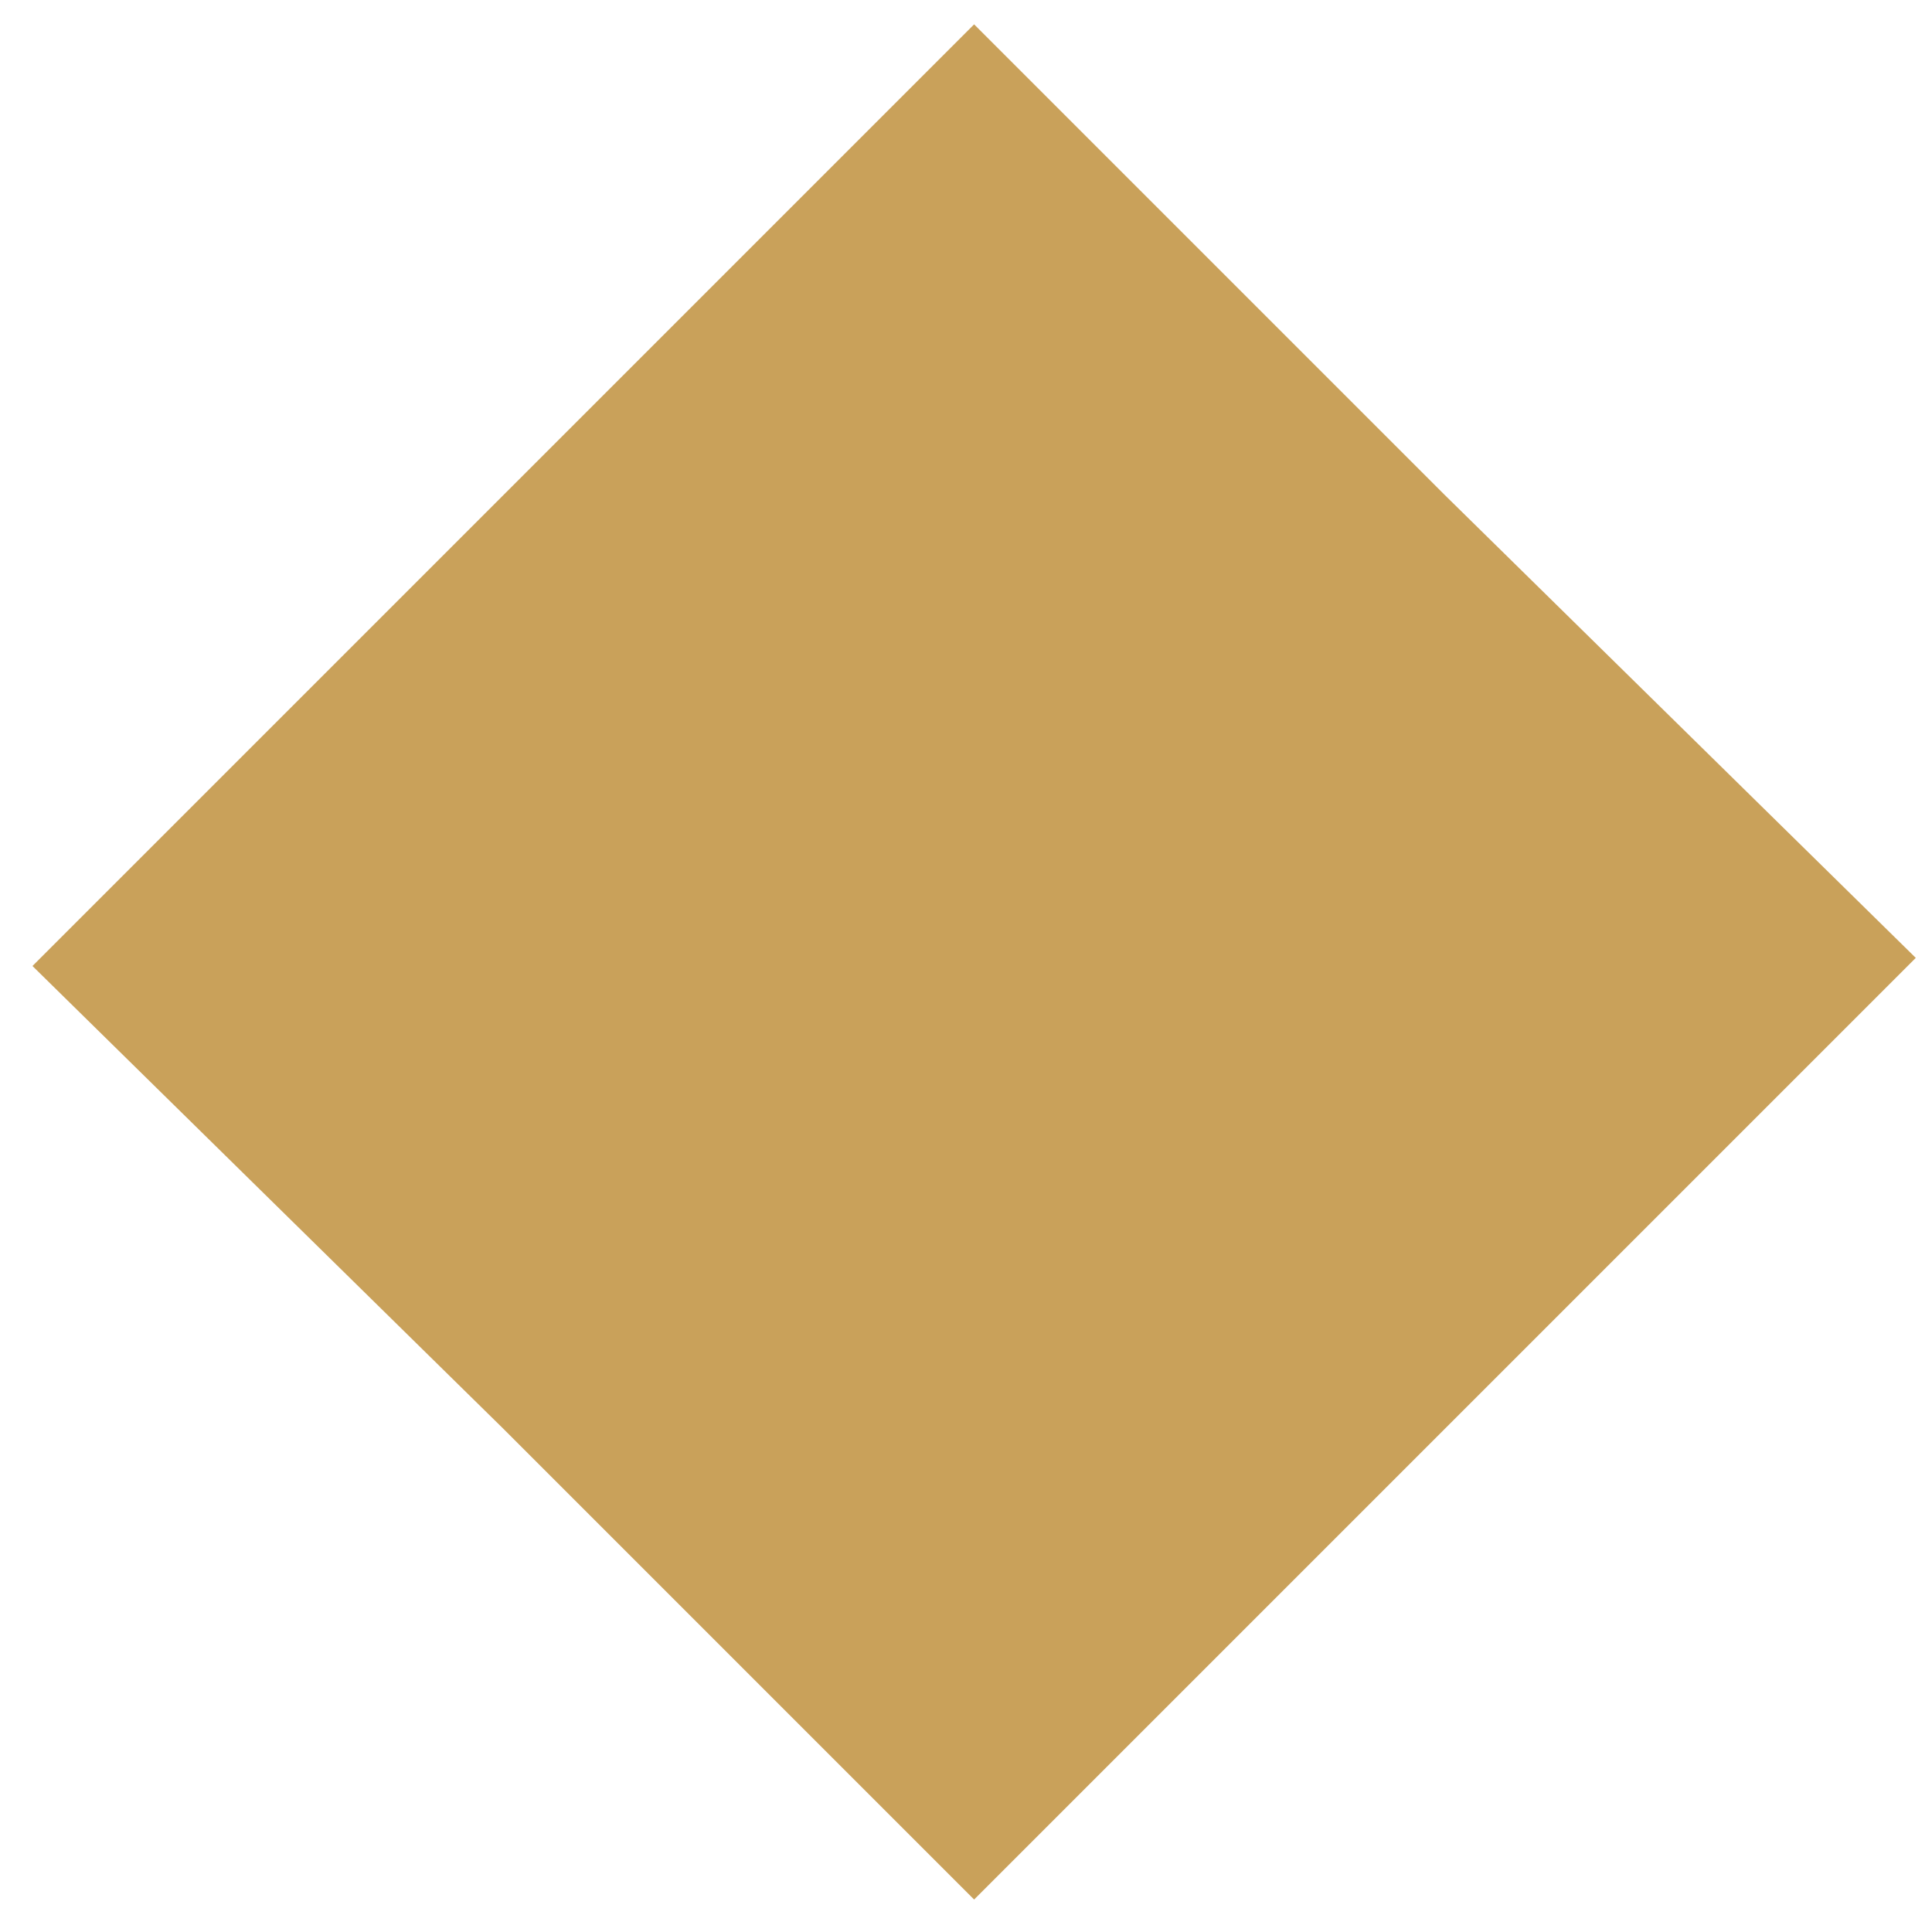
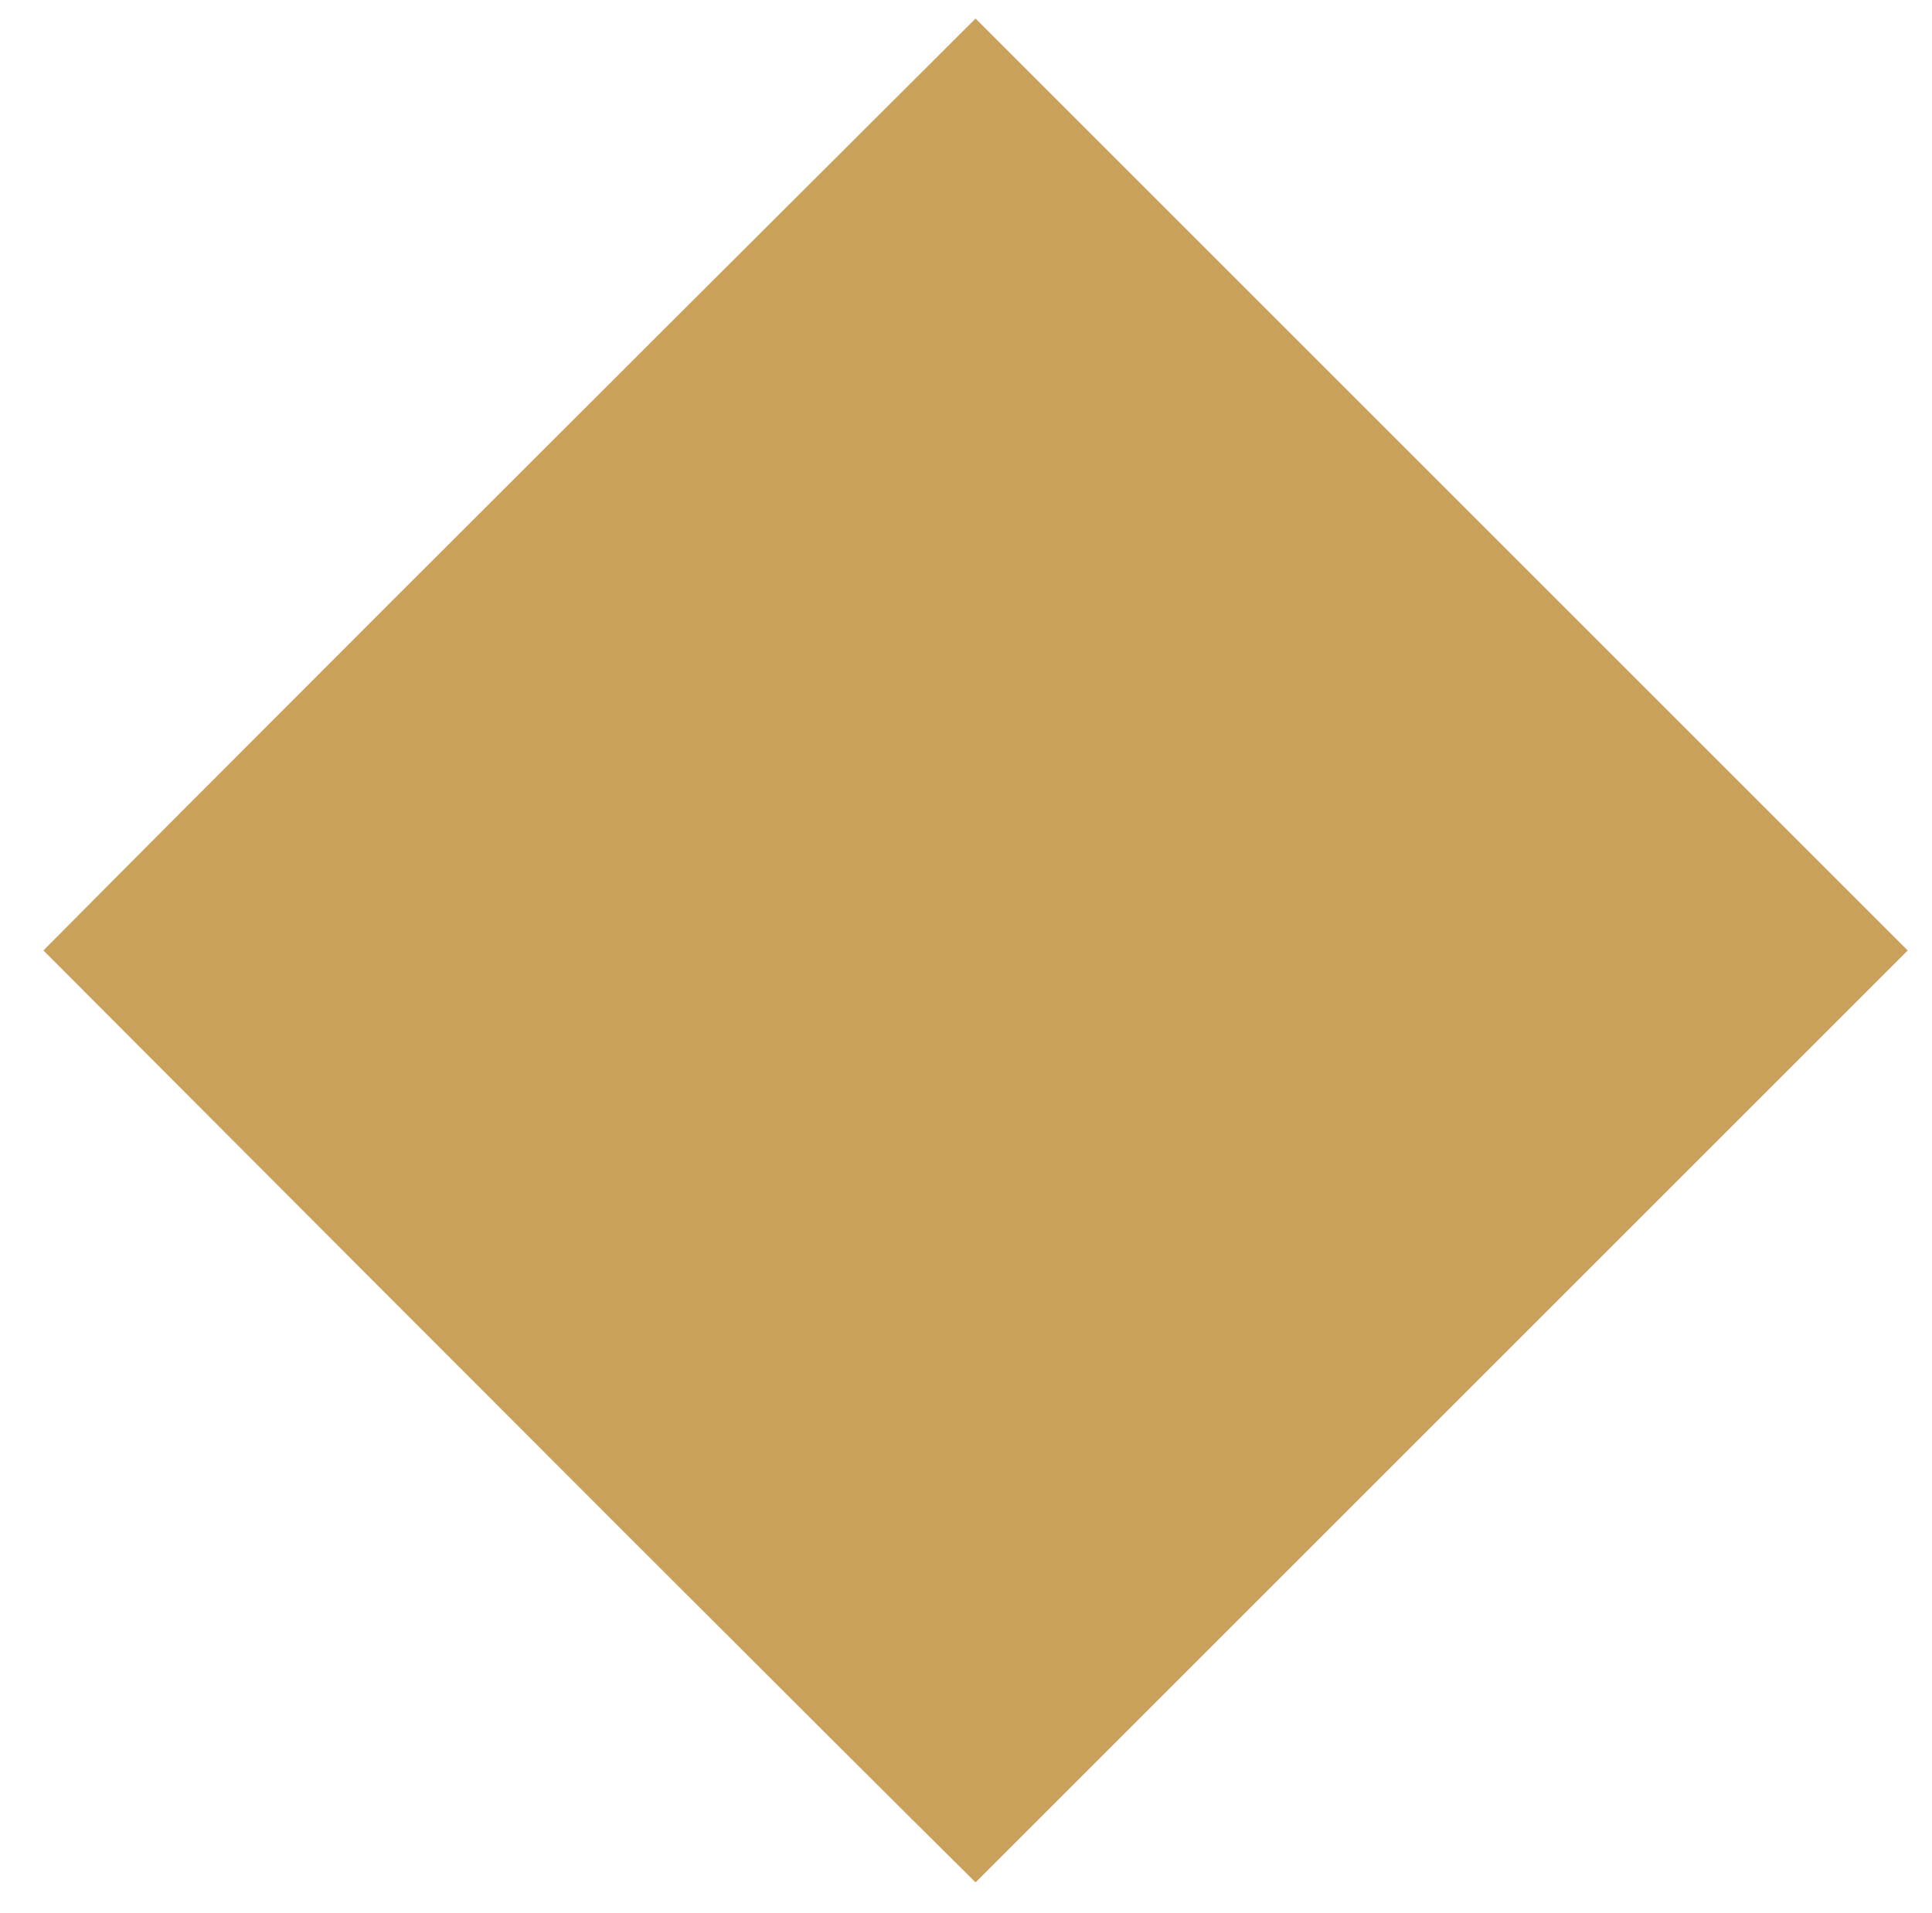
- <svg xmlns="http://www.w3.org/2000/svg" width="317" height="317" version="1.0" viewBox="0 0 238 238">
-   <path fill="#C9A15A" d="M62 61 4 119l58 57 58 58 58-58 58-58-58-57-58-58-58 58z" />
+ <svg xmlns="http://www.w3.org/2000/svg" version="1.1" viewBox="-10 0 1010 1000">
+   <path fill="#C9A15A" d="M500 9.7l487.3 487.3l-487.3 487.3c-81.4 -80.666 -243.833 -243.1 -487.3 -487.3c80.666 -81.4 243.1 -243.833 487.3 -487.3z" />
</svg>
